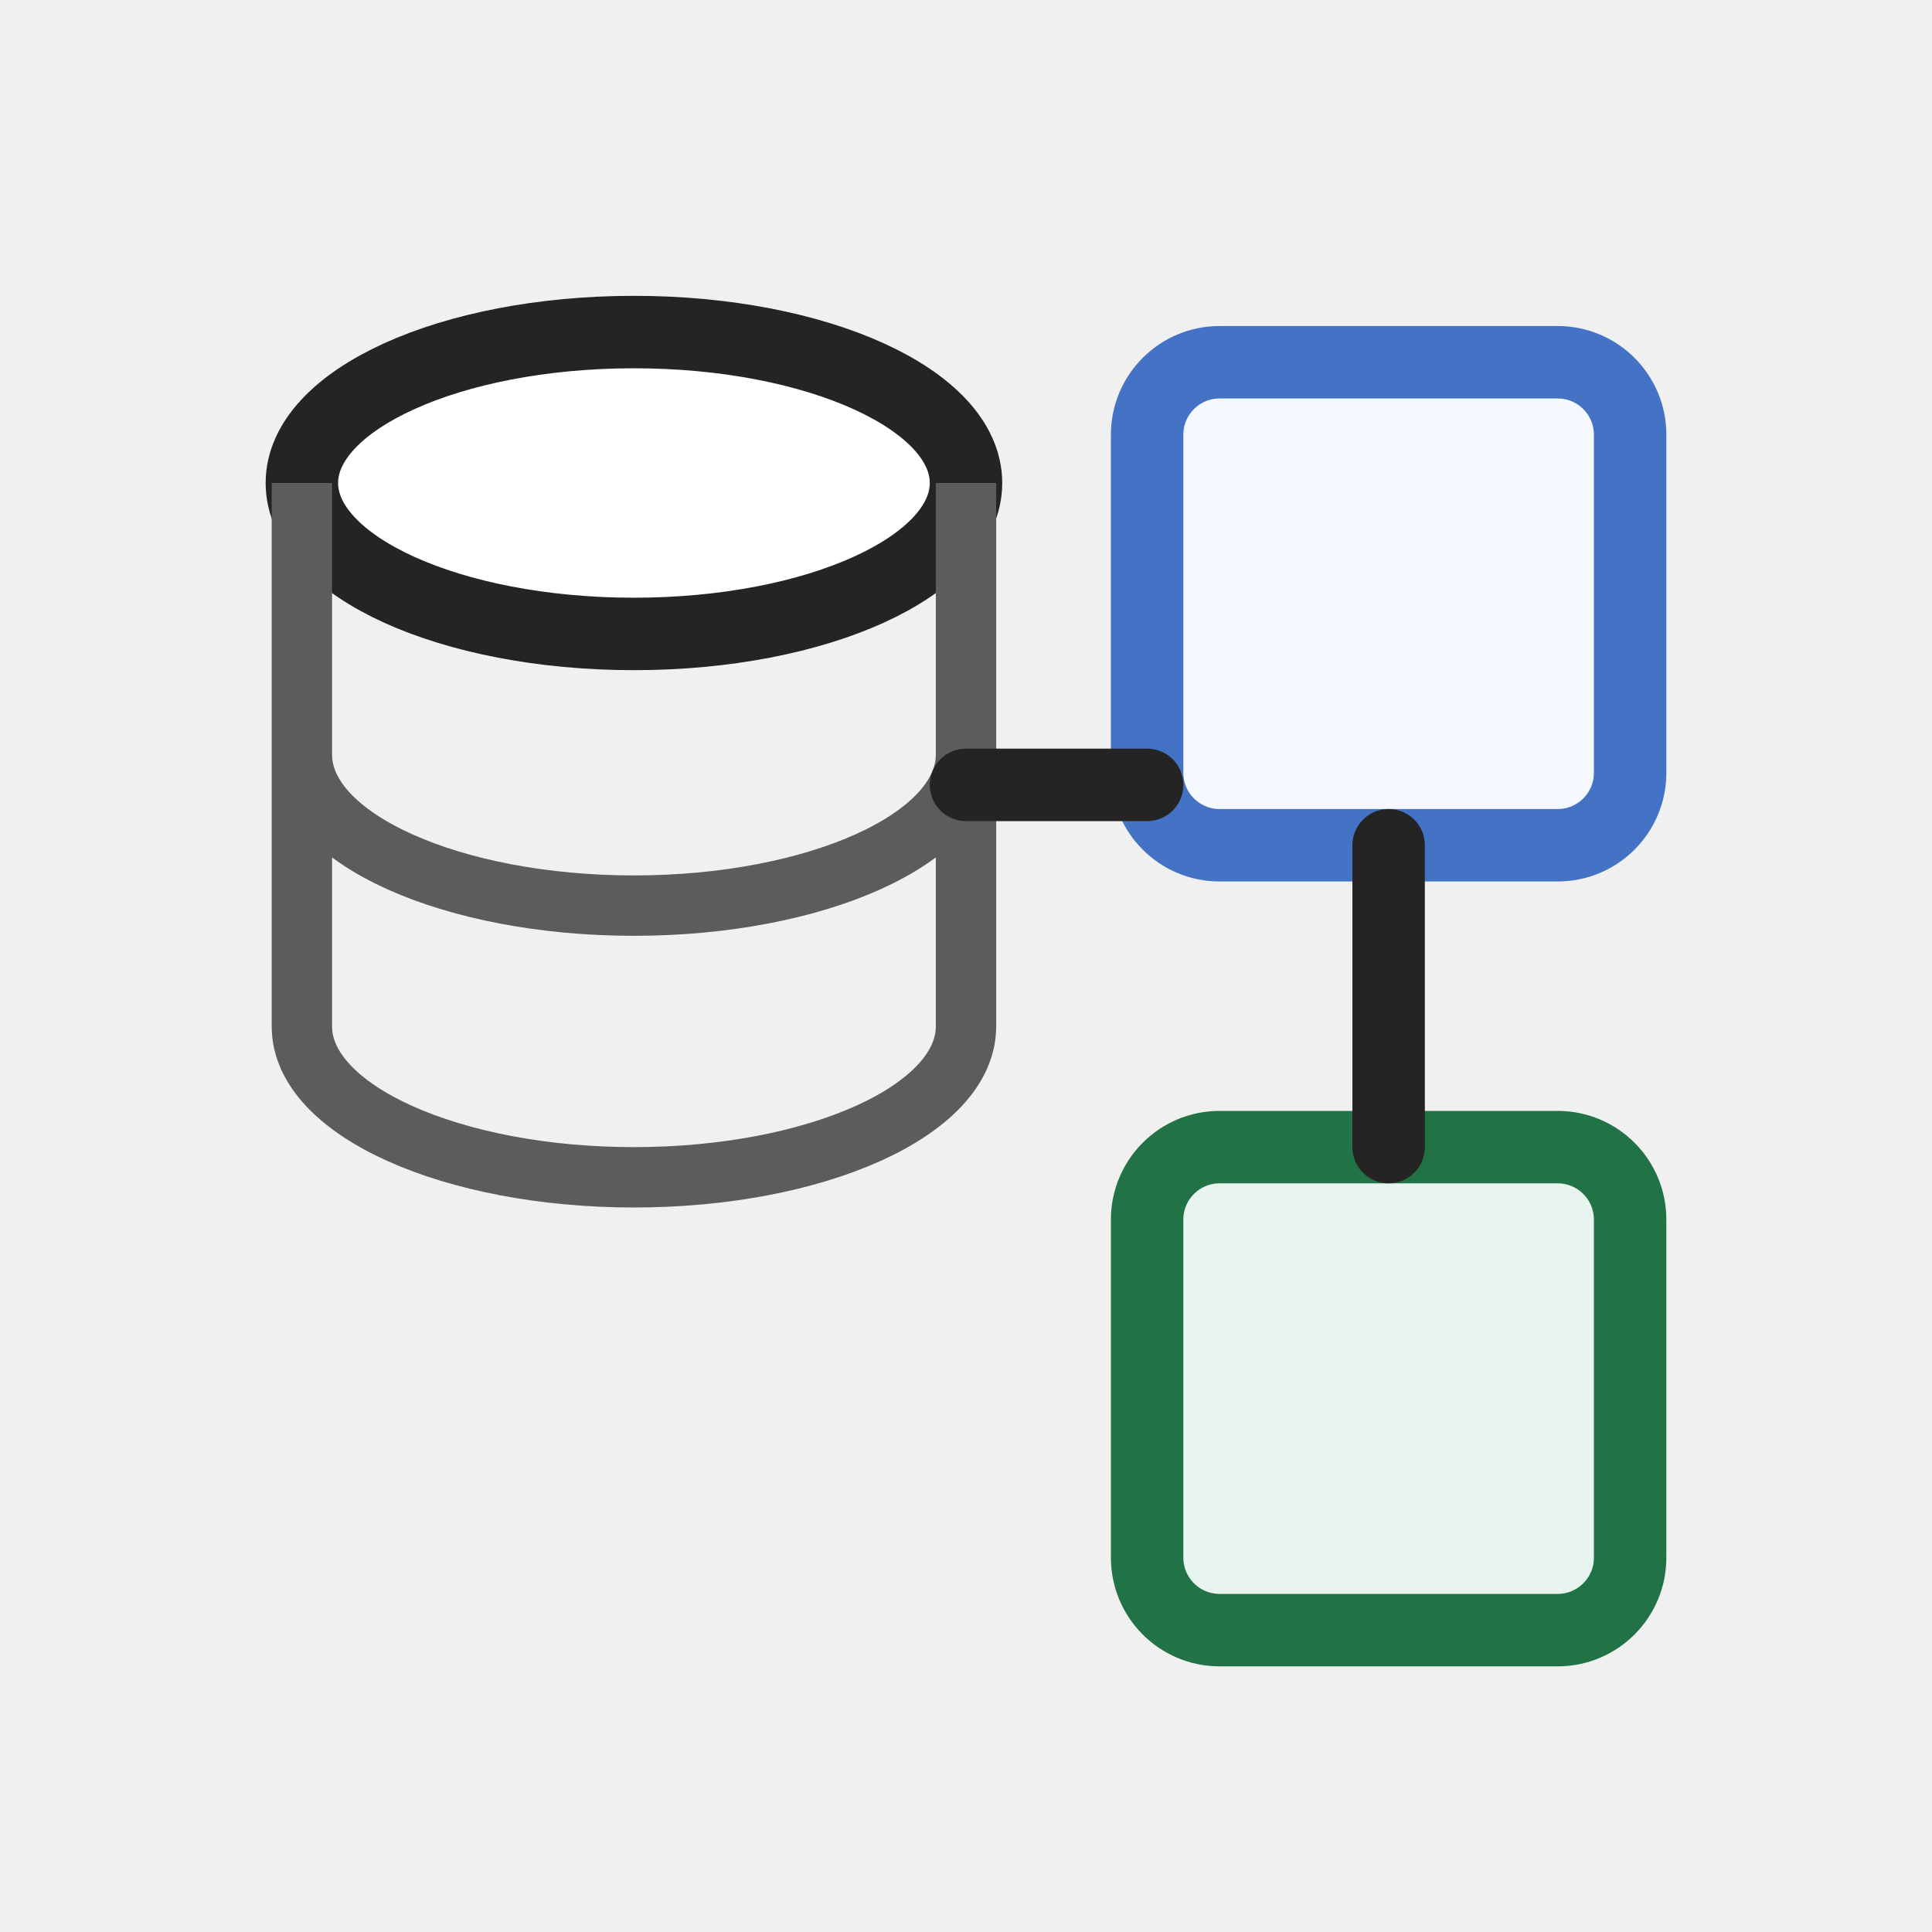
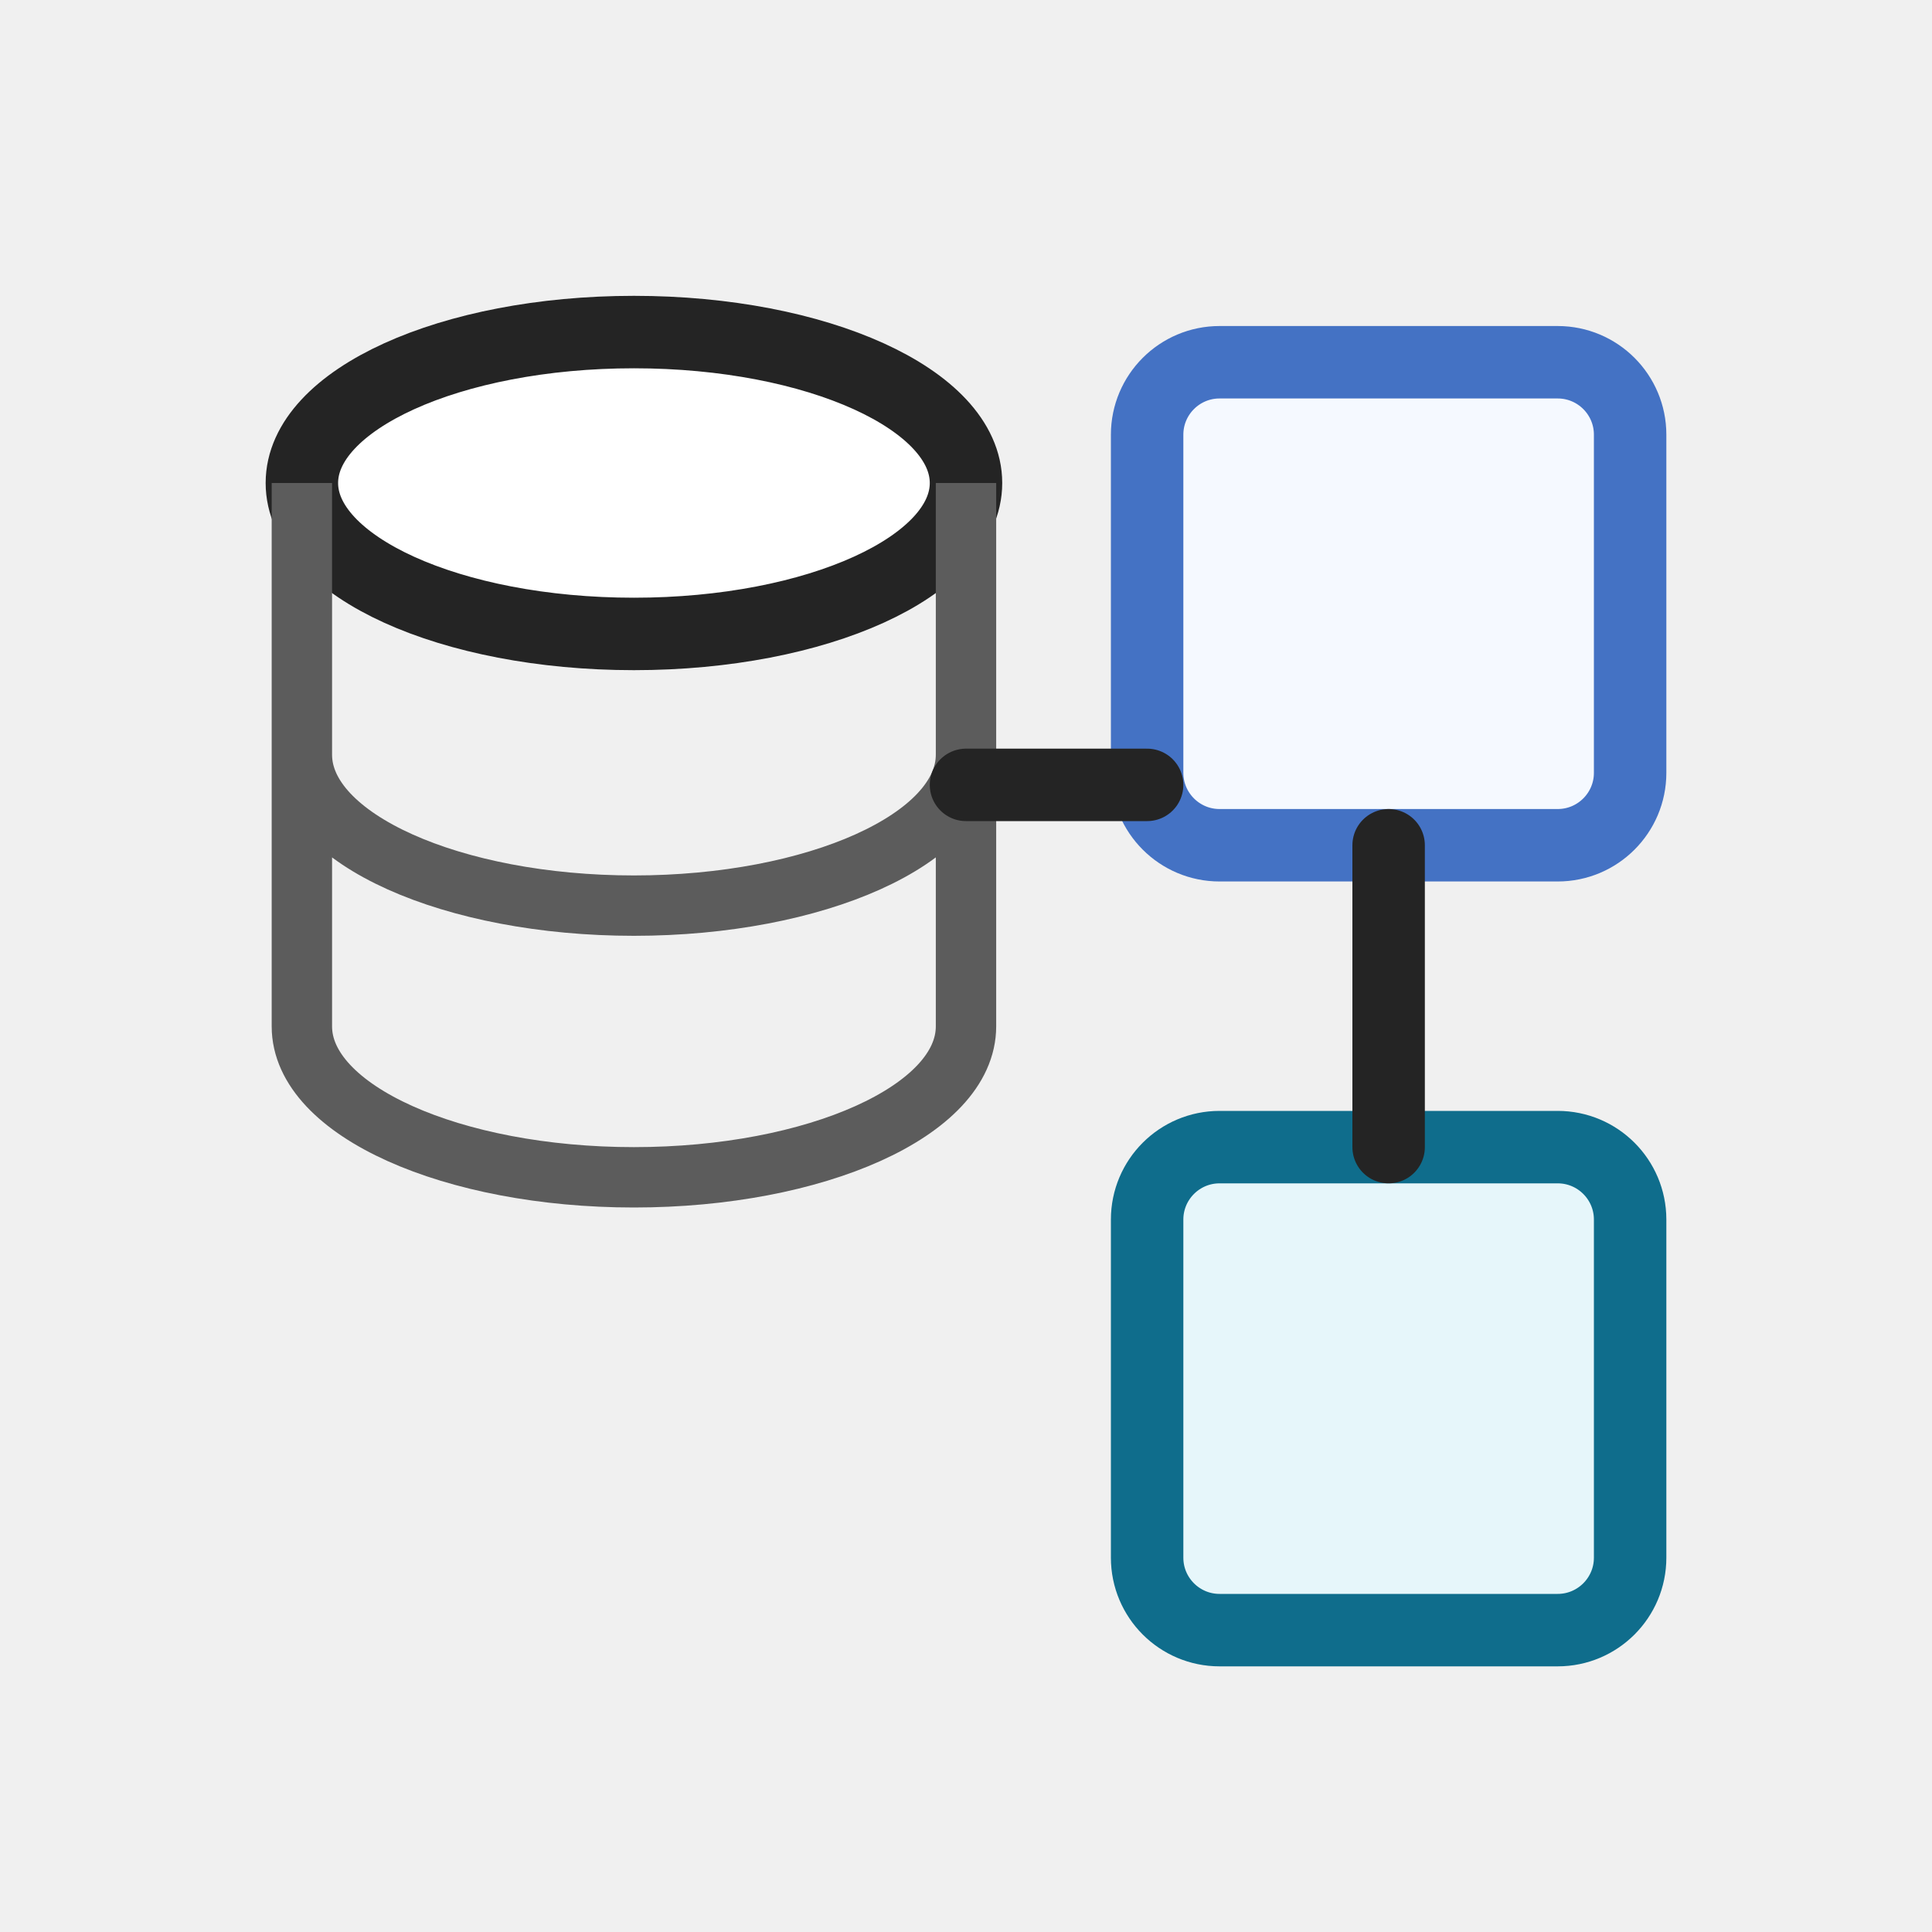
<svg xmlns="http://www.w3.org/2000/svg" width="32" height="32" viewBox="0 0 32 32" role="img" aria-label="Queries and Connections">
  <rect width="32" height="32" fill="none" />
  <ellipse cx="10.5" cy="8" rx="5.5" ry="2.5" fill="#ffffff" stroke="#242424" stroke-width="1.2" />
  <path d="M5 8v9c0 1.4 2.5 2.5 5.5 2.5S16 18.4 16 17V8M5 12.5c0 1.4 2.5 2.5 5.5 2.5S16 13.9 16 12.5" fill="none" stroke="#5c5c5c" stroke-width="1" />
  <rect x="19" y="6" width="8" height="8" rx="1.2" fill="#f5f9ff" stroke="#4472c4" stroke-width="1.2" />
-   <rect x="19" y="19" width="8" height="8" rx="1.2" fill="#e8f4ef" stroke="#217346" stroke-width="1.2" />
+   <rect x="19" y="19" width="8" height="8" rx="1.2" fill="#E6F6FA" stroke="#0F6D8C" stroke-width="1.2" />
  <path d="M16 13h3M23 14v5" fill="none" stroke="#242424" stroke-width="1.2" stroke-linecap="round" />
</svg>
